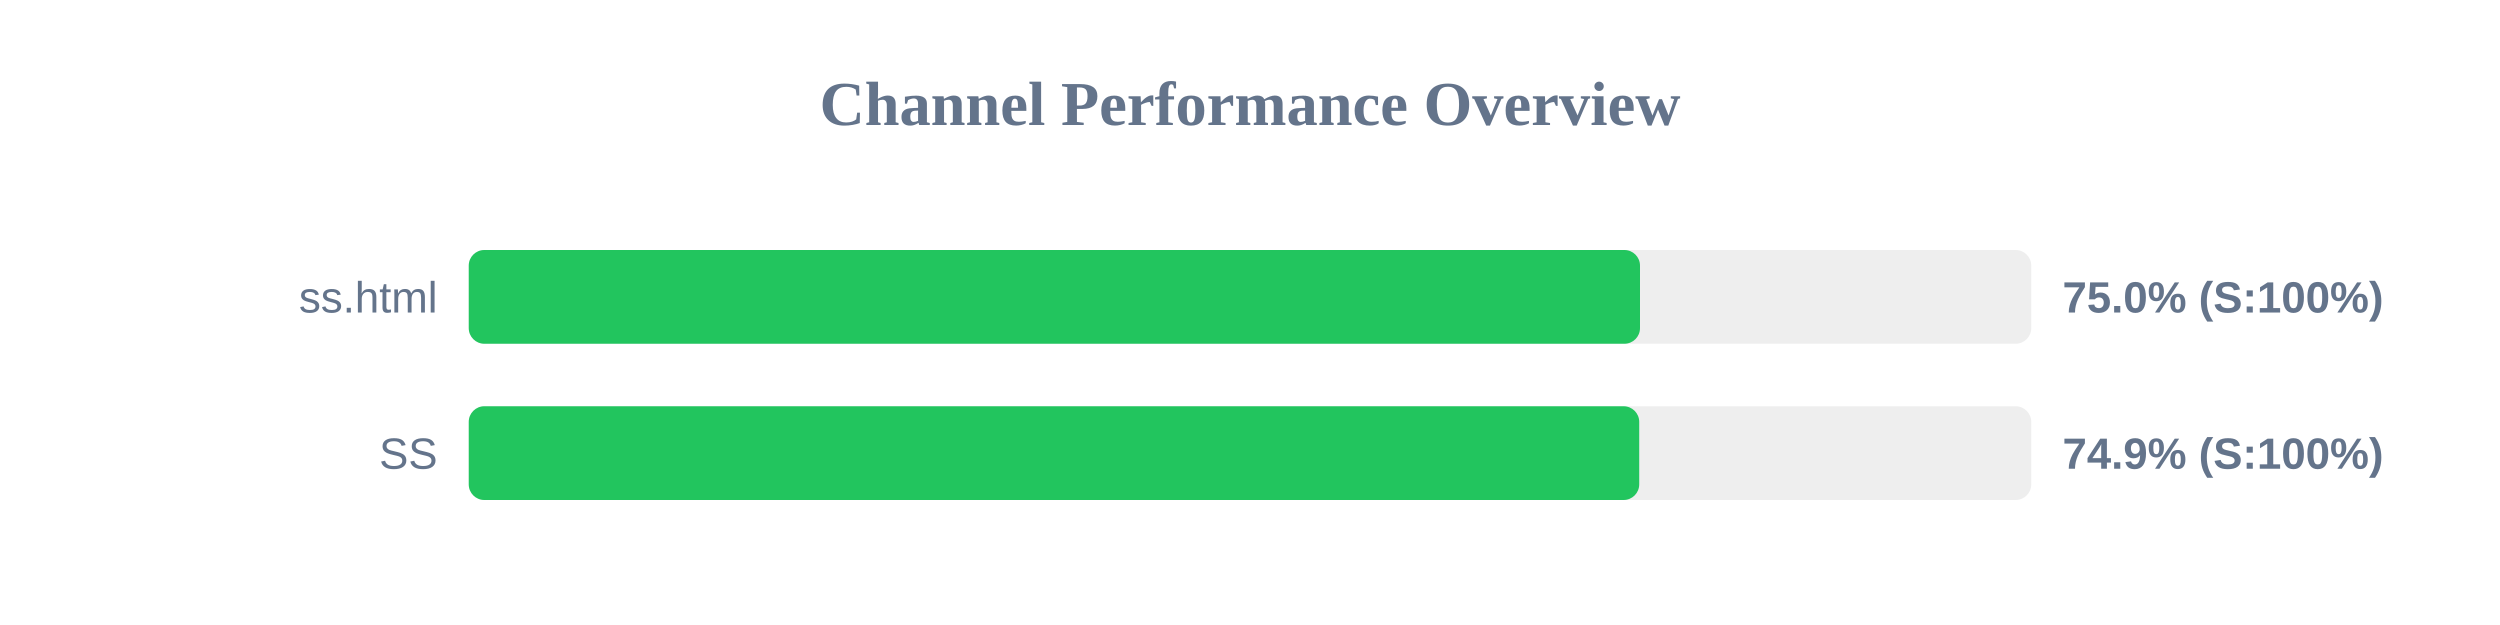
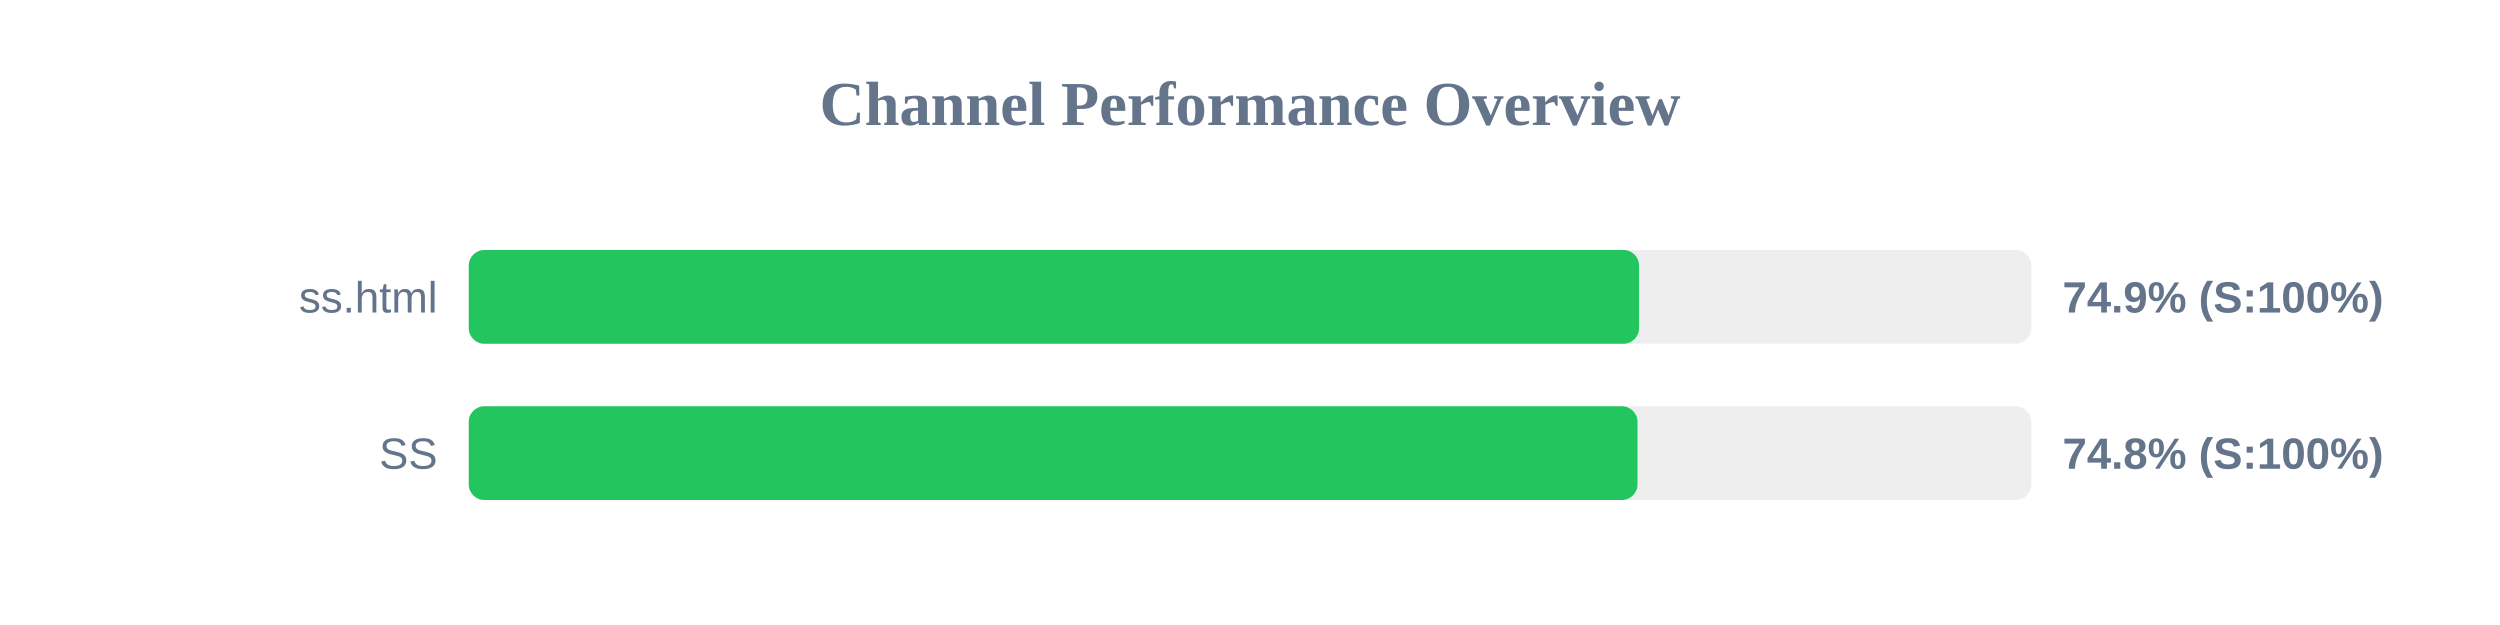
<svg xmlns="http://www.w3.org/2000/svg" width="800" height="200" version="1.1">
  <style>
        .row { font: 14px Arial; fill: #64748b; }
        .score { font: bold 14px Arial; fill: #64748b; }
    </style>
  <text x="400" y="40" text-anchor="middle" font-size="20px" font-weight="bold" fill="#64748b">Channel Performance Overview</text>
  <rect x="150" y="80" width="500" height="30" fill="#eee" rx="5" />
-   <rect x="150" y="80" width="374.8" height="30" fill="#22c55e" rx="5" />
+   <rect x="150" y="80" width="374.5" height="30" fill="#22c55e" rx="5" />
  <text x="140" y="100" text-anchor="end" class="row">ss.html</text>
-   <text x="660" y="100" text-anchor="start" class="score">75.0% (S:100%)</text>
+   <text x="660" y="100" text-anchor="start" class="score">74.9% (S:100%)</text>
  <rect x="150" y="130" width="500" height="30" fill="#eee" rx="5" />
-   <rect x="150" y="130" width="374.55" height="30" fill="#22c55e" rx="5" />
+   <rect x="150" y="130" width="374.0" height="30" fill="#22c55e" rx="5" />
  <text x="140" y="150" text-anchor="end" class="row">SS</text>
-   <text x="660" y="150" text-anchor="start" class="score">74.9% (S:100%)</text>
+   <text x="660" y="150" text-anchor="start" class="score">74.8% (S:100%)</text>
</svg>
